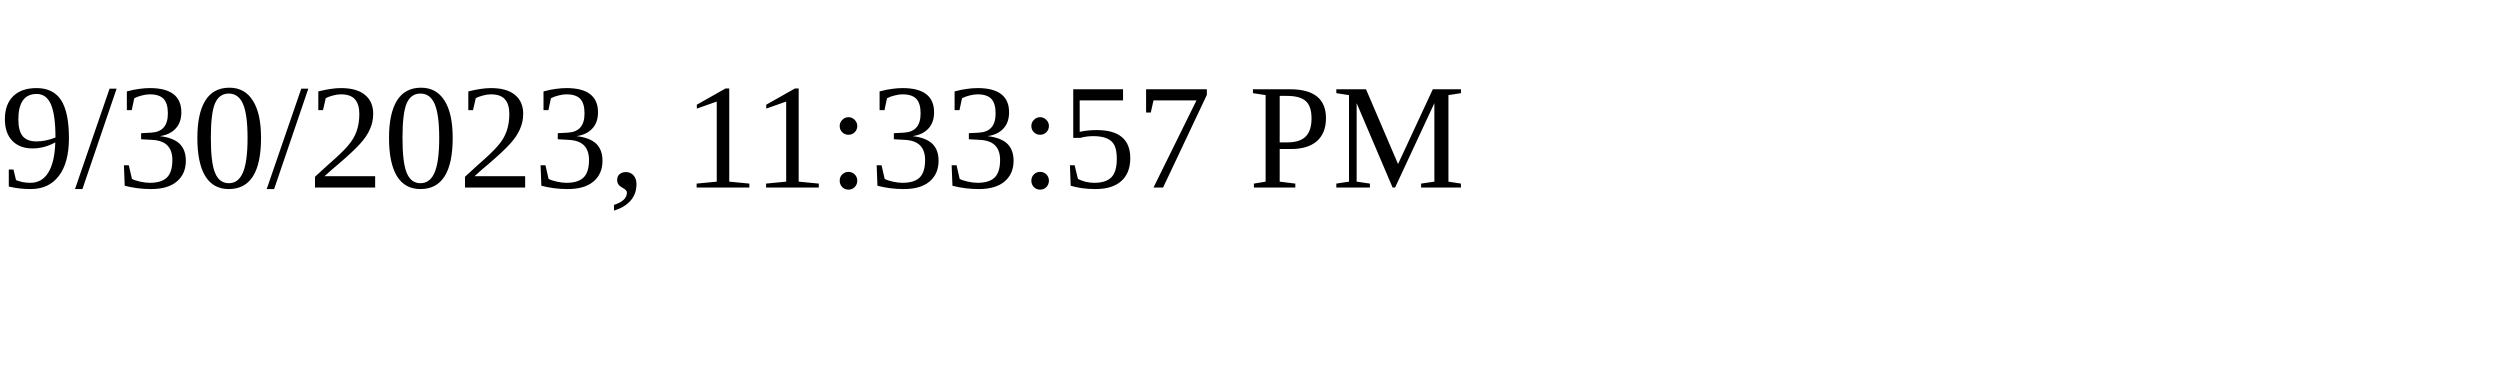
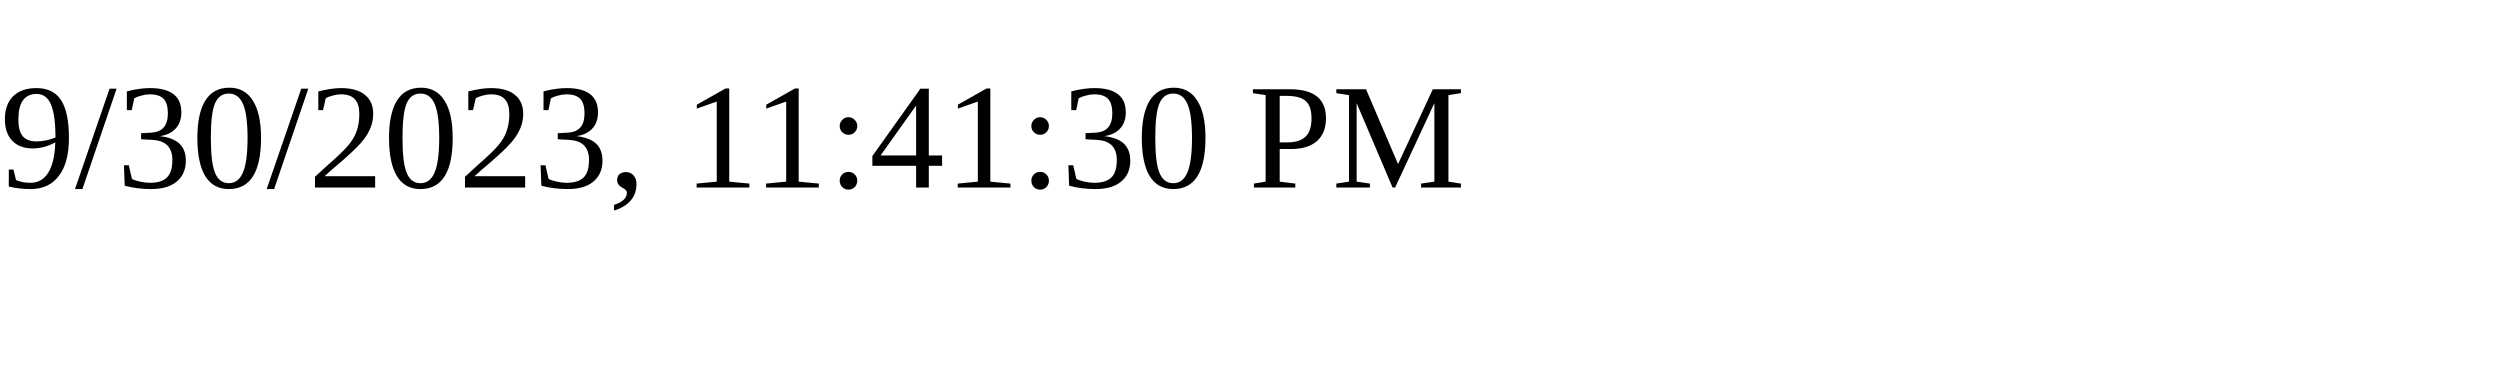
<svg xmlns="http://www.w3.org/2000/svg" height="30" width="200">
-   <text x="0" y="15">9/30/2023, 11:33:57 PM</text>
+   <text x="0" y="15">9/30/2023, 11:41:30 PM</text>
</svg>
